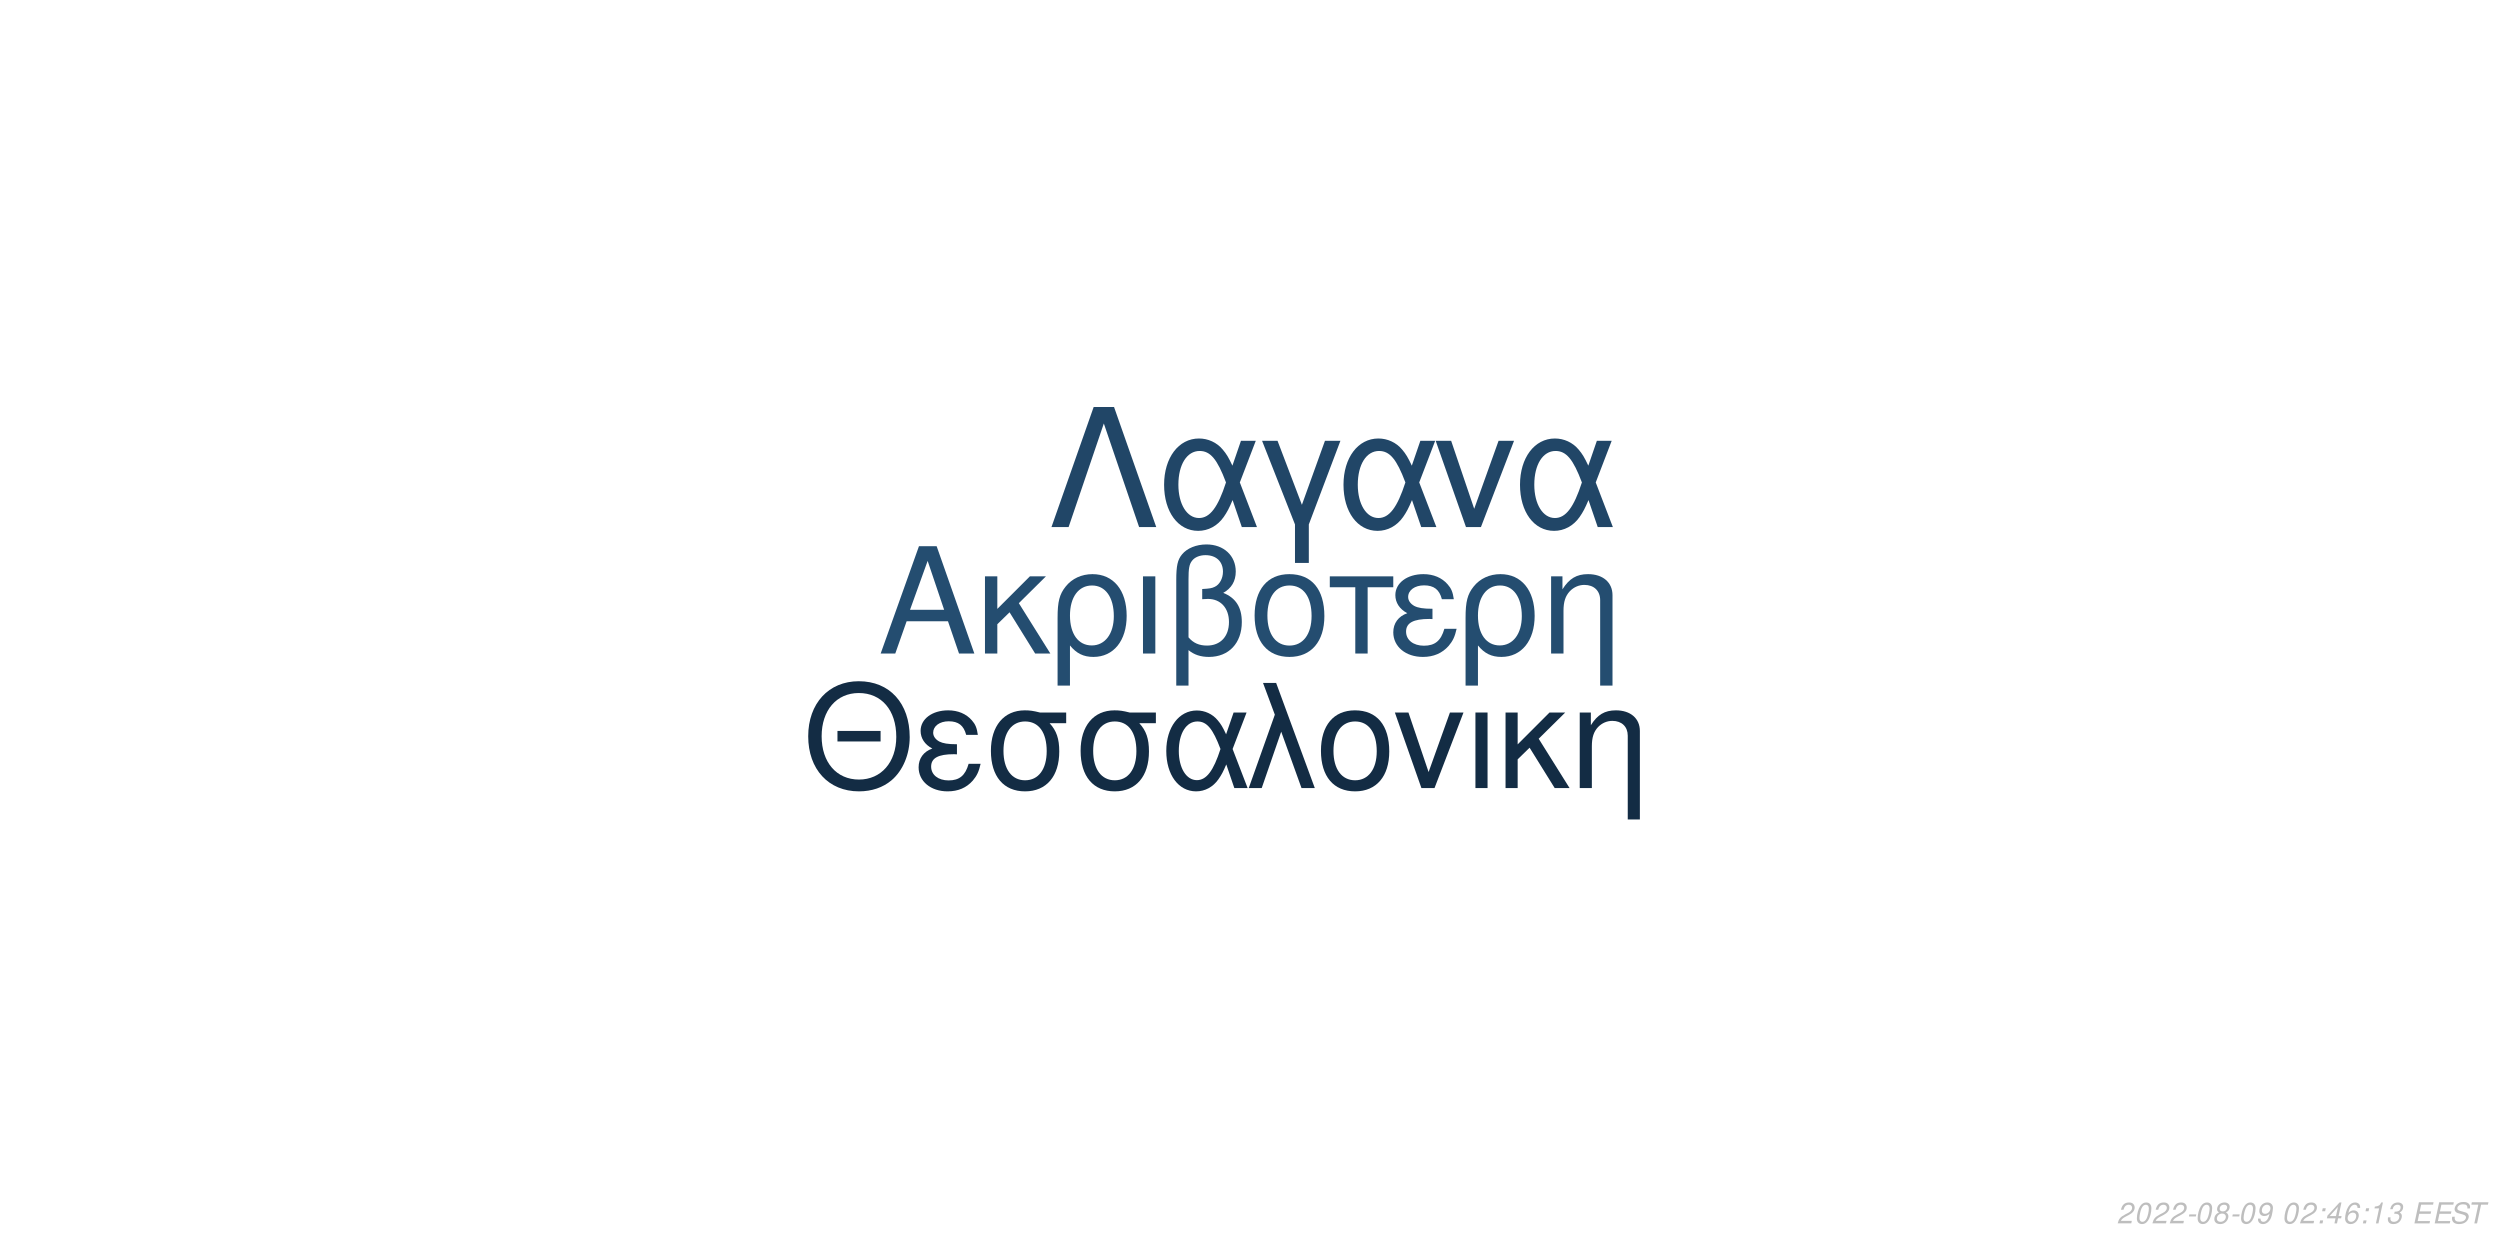
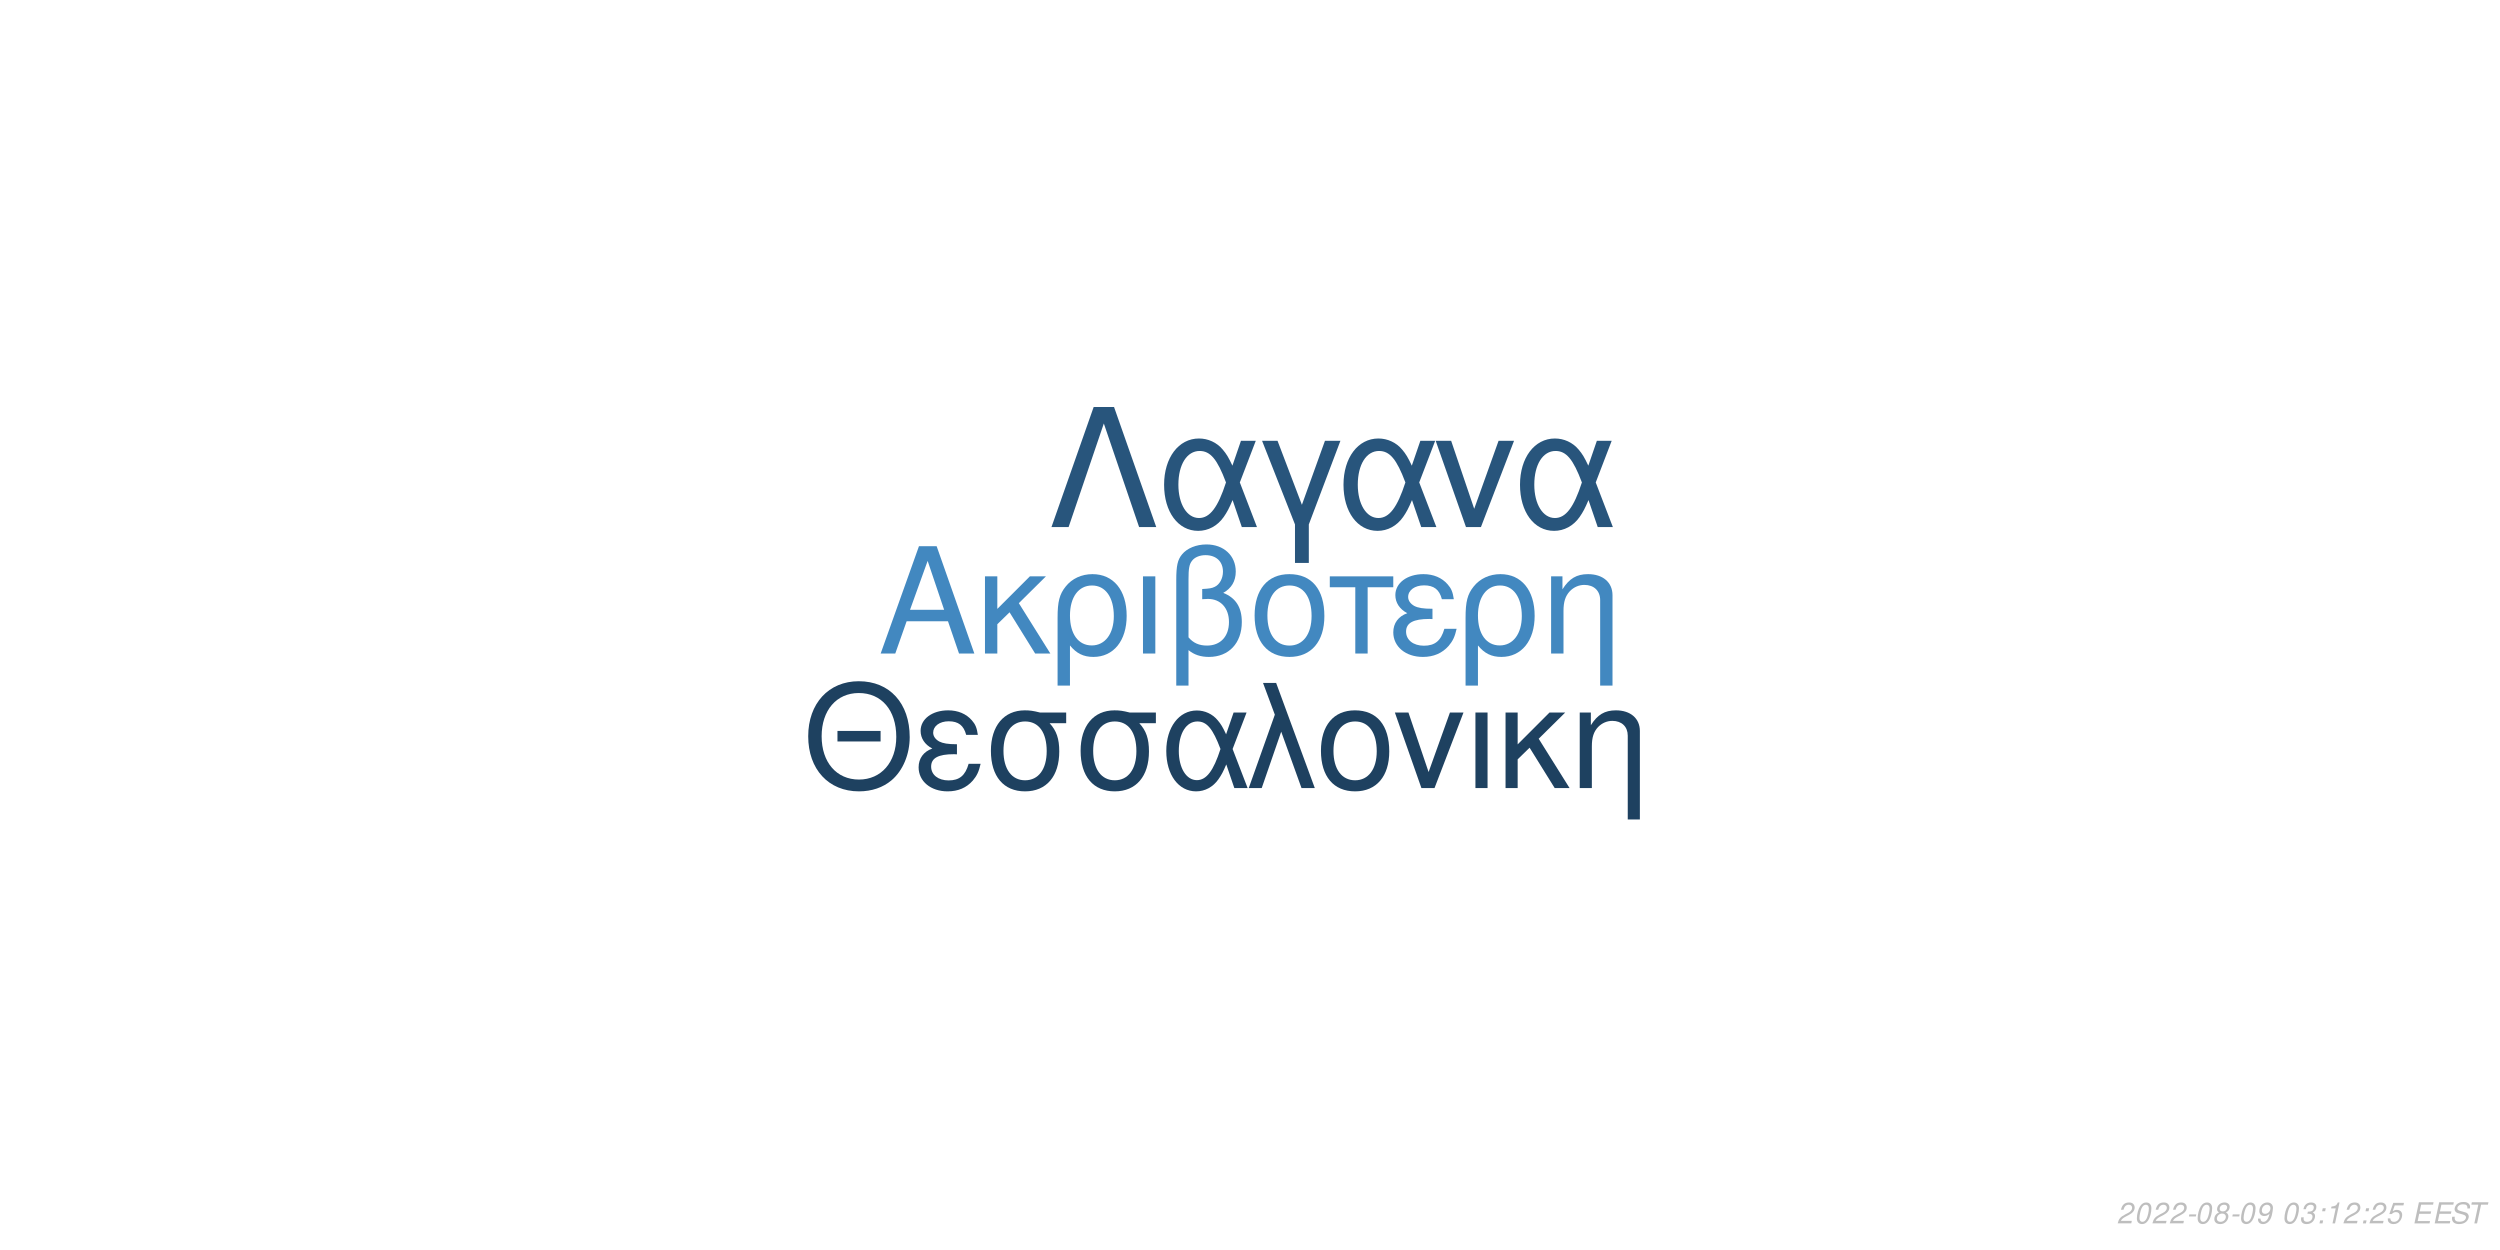
<svg xmlns="http://www.w3.org/2000/svg" xmlns:xlink="http://www.w3.org/1999/xlink" width="864pt" height="432pt" viewBox="0 0 864 432" version="1.1">
  <defs>
    <g>
      <symbol overflow="visible" id="glyph0-0">
        <path style="stroke:none;" d="" />
      </symbol>
      <symbol overflow="visible" id="glyph0-1">
        <path style="stroke:none;" d="M 24.125 -11.141 L 27.938 0 L 33.234 0 L 20.203 -37.094 L 14.094 -37.094 L 0.859 0 L 5.906 0 L 9.828 -11.141 Z M 22.797 -15.109 L 11 -15.109 L 17.094 -32.016 Z M 22.797 -15.109 " />
      </symbol>
      <symbol overflow="visible" id="glyph0-2">
        <path style="stroke:none;" d="M 7.172 -15.422 L 7.172 -26.672 L 2.906 -26.672 L 2.906 0 L 7.172 0 L 7.172 -10.125 L 11.406 -14.25 L 20.25 0 L 25.5 0 L 14.609 -17.406 L 23.969 -26.672 L 18.422 -26.672 Z M 7.172 -15.422 " />
      </symbol>
      <symbol overflow="visible" id="glyph0-3">
        <path style="stroke:none;" d="M 3 11.094 L 7.281 11.094 L 7.281 -2.797 C 9.516 -0.047 11.953 1.172 15.375 1.172 C 22.344 1.172 26.875 -4.422 26.875 -13.031 C 26.875 -21.891 22.297 -27.438 15.062 -27.438 C 11.297 -27.438 7.984 -25.906 5.797 -23.156 C 3.672 -20.516 3 -17.969 3 -12.359 Z M 14.906 -23.516 C 19.547 -23.516 22.438 -19.438 22.438 -12.922 C 22.438 -6.812 19.391 -2.797 14.812 -2.797 C 10.172 -2.797 7.281 -6.766 7.281 -13.125 C 7.281 -19.484 10.234 -23.516 14.906 -23.516 Z M 14.906 -23.516 " />
      </symbol>
      <symbol overflow="visible" id="glyph0-4">
        <path style="stroke:none;" d="M 3.516 0 L 7.781 0 L 7.781 -26.672 L 3.516 -26.672 Z M 3.516 0 " />
      </symbol>
      <symbol overflow="visible" id="glyph0-5">
        <path style="stroke:none;" d="M 4.016 11.094 L 8.25 11.094 L 8.25 -1.172 C 10.172 0.406 12.422 1.172 15.312 1.172 C 22.188 1.172 26.672 -3.609 26.672 -10.891 C 26.672 -15.984 24.578 -19.234 20.25 -20.969 C 23.109 -22.547 24.578 -25.031 24.578 -28.344 C 24.578 -33.844 20.406 -37.703 14.453 -37.703 C 10.938 -37.703 7.734 -36.391 6 -34.25 C 4.484 -32.422 4.016 -30.328 4.016 -25.391 Z M 8.25 -25.656 C 8.25 -29.359 8.5 -30.844 9.469 -32.062 C 10.375 -33.281 12.156 -34 14.094 -34 C 17.812 -34 20.156 -31.812 20.156 -28.297 C 20.156 -25.953 18.984 -23.812 17.297 -23.047 C 16.281 -22.547 15.469 -22.438 12.984 -22.297 L 12.984 -18.781 C 13.734 -18.828 14.344 -18.875 14.969 -18.875 C 19.344 -18.875 22.234 -15.719 22.234 -10.891 C 22.234 -5.906 19.281 -2.75 14.656 -2.75 C 11.953 -2.75 9.922 -3.609 8.25 -5.594 Z M 8.25 -25.656 " />
      </symbol>
      <symbol overflow="visible" id="glyph0-6">
        <path style="stroke:none;" d="M 14.094 -27.438 C 6.562 -27.438 2.094 -22.094 2.094 -13.125 C 2.094 -4.125 6.562 1.172 14.141 1.172 C 21.672 1.172 26.203 -4.172 26.203 -12.922 C 26.203 -22.188 21.828 -27.438 14.094 -27.438 Z M 14.141 -23.516 C 18.938 -23.516 21.781 -19.594 21.781 -12.984 C 21.781 -6.672 18.828 -2.75 14.141 -2.75 C 9.422 -2.75 6.516 -6.672 6.516 -13.125 C 6.516 -19.594 9.422 -23.516 14.141 -23.516 Z M 14.141 -23.516 " />
      </symbol>
      <symbol overflow="visible" id="glyph0-7">
        <path style="stroke:none;" d="M 7.891 0 L 12.156 0 L 12.156 -22.906 L 21.016 -22.906 L 21.016 -26.672 L -0.922 -26.672 L -0.922 -22.906 L 7.891 -22.906 Z M 7.891 0 " />
      </symbol>
      <symbol overflow="visible" id="glyph0-8">
        <path style="stroke:none;" d="M 14.562 -15.469 C 11.344 -15.469 9.562 -15.781 8.297 -16.438 C 6.922 -17.203 6.156 -18.328 6.156 -19.547 C 6.156 -21.891 8.453 -23.562 11.656 -23.562 C 15.062 -23.562 16.953 -22.094 17.812 -18.781 L 21.938 -18.781 C 21.578 -21.266 21.062 -22.5 19.797 -23.922 C 17.812 -26.203 14.906 -27.438 11.453 -27.438 C 5.797 -27.438 1.734 -24.375 1.734 -20.203 C 1.734 -17.609 3.156 -15.375 5.859 -13.938 C 2.797 -12.875 1.016 -10.484 1.016 -7.328 C 1.016 -2.391 5.297 1.172 11.25 1.172 C 14.969 1.172 17.906 -0.109 20.156 -2.641 C 21.578 -4.328 22.297 -5.797 22.906 -8.547 L 18.672 -8.547 C 17.5 -4.422 15.422 -2.703 11.609 -2.703 C 7.938 -2.703 5.438 -4.688 5.438 -7.578 C 5.438 -10.578 7.938 -11.953 13.484 -11.953 C 13.641 -11.953 14.094 -11.953 14.562 -11.906 Z M 14.562 -15.469 " />
      </symbol>
      <symbol overflow="visible" id="glyph0-9">
        <path style="stroke:none;" d="M 3.562 -26.672 L 3.562 0 L 7.844 0 L 7.844 -14.703 C 7.844 -17.906 8.5 -19.891 10.031 -21.531 C 11.406 -22.953 13.188 -23.719 15.062 -23.719 C 18.375 -23.719 20.516 -21.672 20.516 -18.469 L 20.516 11.094 L 24.781 11.094 L 24.781 -20.156 C 24.781 -24.578 21.469 -27.438 16.328 -27.438 C 12.359 -27.438 9.828 -25.906 7.484 -22.188 L 7.484 -26.672 Z M 3.562 -26.672 " />
      </symbol>
      <symbol overflow="visible" id="glyph1-0">
        <path style="stroke:none;" d="" />
      </symbol>
      <symbol overflow="visible" id="glyph1-1">
        <path style="stroke:none;" d="M 26.859 -19.734 L 11.953 -19.734 L 11.953 -16.094 L 26.859 -16.094 Z M 19.328 -36.922 C 8.922 -36.922 1.844 -29.25 1.844 -17.891 C 1.844 -6.484 8.875 1.141 19.391 1.141 C 23.812 1.141 27.703 -0.203 30.641 -2.688 C 34.578 -6.031 36.922 -11.656 36.922 -17.594 C 36.922 -29.297 30 -36.922 19.328 -36.922 Z M 19.328 -32.844 C 27.203 -32.844 32.281 -26.906 32.281 -17.688 C 32.281 -8.922 27.062 -2.938 19.391 -2.938 C 11.609 -2.938 6.484 -8.922 6.484 -17.891 C 6.484 -26.859 11.609 -32.844 19.328 -32.844 Z M 19.328 -32.844 " />
      </symbol>
      <symbol overflow="visible" id="glyph1-2">
        <path style="stroke:none;" d="M 14.25 -15.141 C 11.109 -15.141 9.375 -15.453 8.125 -16.094 C 6.781 -16.844 6.031 -17.938 6.031 -19.141 C 6.031 -21.422 8.266 -23.078 11.406 -23.078 C 14.75 -23.078 16.594 -21.625 17.438 -18.391 L 21.469 -18.391 C 21.125 -20.828 20.625 -22.031 19.391 -23.422 C 17.438 -25.656 14.594 -26.859 11.219 -26.859 C 5.688 -26.859 1.688 -23.875 1.688 -19.781 C 1.688 -17.234 3.094 -15.047 5.734 -13.656 C 2.734 -12.609 1 -10.266 1 -7.172 C 1 -2.344 5.188 1.141 11.016 1.141 C 14.656 1.141 17.547 -0.094 19.734 -2.594 C 21.125 -4.234 21.828 -5.688 22.422 -8.375 L 18.281 -8.375 C 17.141 -4.328 15.094 -2.641 11.359 -2.641 C 7.766 -2.641 5.328 -4.578 5.328 -7.422 C 5.328 -10.359 7.766 -11.703 13.203 -11.703 C 13.359 -11.703 13.797 -11.703 14.25 -11.656 Z M 14.25 -15.141 " />
      </symbol>
      <symbol overflow="visible" id="glyph1-3">
        <path style="stroke:none;" d="M 29 -26.109 L 19.938 -26.109 C 17.594 -26.703 16.438 -26.859 14.703 -26.859 C 7.469 -26.859 2.984 -21.469 2.984 -12.859 C 2.984 -4.031 7.375 1.141 14.797 1.141 C 22.172 1.141 26.609 -4.078 26.609 -12.656 C 26.609 -17.047 25.656 -19.828 23.266 -22.422 L 29 -22.422 Z M 14.797 -23.016 C 19.531 -23.016 22.266 -19.234 22.266 -12.75 C 22.266 -6.531 19.438 -2.688 14.797 -2.688 C 10.172 -2.688 7.328 -6.531 7.328 -12.859 C 7.328 -19.188 10.172 -23.016 14.797 -23.016 Z M 14.797 -23.016 " />
      </symbol>
      <symbol overflow="visible" id="glyph1-4">
        <path style="stroke:none;" d="M 29.344 -26.109 L 24.859 -26.109 L 22.266 -18.578 C 21.125 -21.031 20.484 -22.125 19.328 -23.469 C 17.547 -25.609 14.906 -26.812 12.156 -26.812 C 5.984 -26.812 1.594 -20.984 1.594 -12.812 C 1.594 -4.578 5.828 1.141 11.906 1.141 C 14.953 1.141 17.734 -0.344 19.625 -3.047 C 20.672 -4.531 21.281 -5.688 22.328 -8.172 L 25.109 0 L 29.703 0 L 24.516 -13.5 Z M 20.328 -13.5 C 17.891 -5.922 15.453 -2.734 12.156 -2.734 C 8.516 -2.734 5.922 -6.922 5.922 -12.812 C 5.922 -18.938 8.516 -23.016 12.359 -23.016 C 15.594 -23.016 17.688 -20.531 20.328 -13.5 Z M 20.328 -13.5 " />
      </symbol>
      <symbol overflow="visible" id="glyph1-5">
        <path style="stroke:none;" d="M 1.094 0 L 5.578 0 L 12.312 -19.484 L 19.328 0 L 23.922 0 L 10.562 -36.328 L 6.031 -36.328 L 10.109 -25.359 Z M 1.094 0 " />
      </symbol>
      <symbol overflow="visible" id="glyph1-6">
        <path style="stroke:none;" d="M 13.797 -26.859 C 6.422 -26.859 2.047 -21.625 2.047 -12.859 C 2.047 -4.031 6.422 1.141 13.859 1.141 C 21.234 1.141 25.656 -4.078 25.656 -12.656 C 25.656 -21.719 21.375 -26.859 13.797 -26.859 Z M 13.859 -23.016 C 18.531 -23.016 21.328 -19.188 21.328 -12.703 C 21.328 -6.531 18.438 -2.688 13.859 -2.688 C 9.219 -2.688 6.375 -6.531 6.375 -12.859 C 6.375 -19.188 9.219 -23.016 13.859 -23.016 Z M 13.859 -23.016 " />
      </symbol>
      <symbol overflow="visible" id="glyph1-7">
        <path style="stroke:none;" d="M 14.297 0 L 24.312 -26.109 L 19.625 -26.109 L 12.25 -5.531 L 5.281 -26.109 L 0.594 -26.109 L 9.766 0 Z M 14.297 0 " />
      </symbol>
      <symbol overflow="visible" id="glyph1-8">
        <path style="stroke:none;" d="M 3.438 0 L 7.625 0 L 7.625 -26.109 L 3.438 -26.109 Z M 3.438 0 " />
      </symbol>
      <symbol overflow="visible" id="glyph1-9">
        <path style="stroke:none;" d="M 7.031 -15.094 L 7.031 -26.109 L 2.844 -26.109 L 2.844 0 L 7.031 0 L 7.031 -9.922 L 11.156 -13.953 L 19.828 0 L 24.969 0 L 14.297 -17.047 L 23.469 -26.109 L 18.031 -26.109 Z M 7.031 -15.094 " />
      </symbol>
      <symbol overflow="visible" id="glyph1-10">
        <path style="stroke:none;" d="M 3.484 -26.109 L 3.484 0 L 7.672 0 L 7.672 -14.406 C 7.672 -17.547 8.328 -19.484 9.812 -21.078 C 11.156 -22.469 12.906 -23.219 14.75 -23.219 C 17.984 -23.219 20.078 -21.234 20.078 -18.094 L 20.078 10.859 L 24.266 10.859 L 24.266 -19.734 C 24.266 -24.062 21.031 -26.859 16 -26.859 C 12.109 -26.859 9.609 -25.359 7.328 -21.719 L 7.328 -26.109 Z M 3.484 -26.109 " />
      </symbol>
      <symbol overflow="visible" id="glyph2-0">
        <path style="stroke:none;" d="" />
      </symbol>
      <symbol overflow="visible" id="glyph2-1">
        <path style="stroke:none;" d="M 22.531 -41.484 L 15.484 -41.484 L 0.906 0 L 6.828 0 L 19 -35.797 L 31.188 0 L 37.109 0 Z M 22.531 -41.484 " />
      </symbol>
      <symbol overflow="visible" id="glyph2-2">
        <path style="stroke:none;" d="M 33.516 -29.812 L 28.391 -29.812 L 25.438 -21.219 C 24.125 -24.016 23.391 -25.266 22.078 -26.797 C 20.031 -29.25 17.016 -30.609 13.891 -30.609 C 6.828 -30.609 1.828 -23.953 1.828 -14.625 C 1.828 -5.234 6.656 1.312 13.594 1.312 C 17.078 1.312 20.266 -0.391 22.422 -3.469 C 23.609 -5.172 24.297 -6.484 25.5 -9.328 L 28.688 0 L 33.922 0 L 28 -15.422 Z M 23.219 -15.422 C 20.422 -6.766 17.641 -3.125 13.891 -3.125 C 9.734 -3.125 6.766 -7.906 6.766 -14.625 C 6.766 -21.625 9.734 -26.297 14.109 -26.297 C 17.812 -26.297 20.203 -23.453 23.219 -15.422 Z M 23.219 -15.422 " />
      </symbol>
      <symbol overflow="visible" id="glyph2-3">
        <path style="stroke:none;" d="M 12.062 12.406 L 16.844 12.406 L 16.844 -0.906 L 27.766 -29.812 L 22.422 -29.812 L 14.453 -7.688 L 6.031 -29.812 L 0.688 -29.812 L 12.062 -0.906 Z M 12.062 12.406 " />
      </symbol>
      <symbol overflow="visible" id="glyph2-4">
        <path style="stroke:none;" d="M 16.328 0 L 27.766 -29.812 L 22.422 -29.812 L 14 -6.312 L 6.031 -29.812 L 0.688 -29.812 L 11.156 0 Z M 16.328 0 " />
      </symbol>
      <symbol overflow="visible" id="glyph3-0">
        <path style="stroke:none;" d="" />
      </symbol>
      <symbol overflow="visible" id="glyph3-1">
        <path style="stroke:none;" d="M 5.234 -0.875 L 1.469 -0.875 C 1.641 -1.375 2.203 -1.891 3.109 -2.344 L 4.234 -2.938 C 5.562 -3.625 6.219 -4.469 6.219 -5.484 C 6.219 -5.938 6.062 -6.359 5.797 -6.656 C 5.469 -7.047 4.984 -7.234 4.312 -7.234 C 2.766 -7.234 1.891 -6.453 1.484 -4.734 L 2.375 -4.734 C 2.484 -5.188 2.609 -5.484 2.797 -5.75 C 3.094 -6.203 3.609 -6.453 4.188 -6.453 C 4.891 -6.453 5.344 -6.031 5.344 -5.375 C 5.344 -4.703 4.859 -4.094 4.016 -3.656 L 2.984 -3.125 C 1.234 -2.188 0.797 -1.656 0.344 -0.016 L 5.047 -0.016 Z M 5.234 -0.875 " />
      </symbol>
      <symbol overflow="visible" id="glyph3-2">
        <path style="stroke:none;" d="M 4.203 -7.234 C 3.375 -7.234 2.688 -6.812 2.125 -5.984 C 1.484 -5.047 0.984 -3.188 0.984 -1.734 C 0.984 -1.109 1.172 -0.562 1.484 -0.266 C 1.797 0.047 2.281 0.234 2.766 0.234 C 3.625 0.234 4.281 -0.156 4.859 -1.016 C 5.516 -1.953 6 -3.797 6 -5.266 C 6 -6.5 5.328 -7.234 4.203 -7.234 Z M 4.094 -6.453 C 4.734 -6.453 5.125 -5.984 5.125 -5.156 C 5.125 -4.203 4.781 -2.625 4.406 -1.812 C 3.984 -0.938 3.516 -0.547 2.875 -0.547 C 2.25 -0.547 1.875 -1.031 1.875 -1.828 C 1.875 -2.797 2.203 -4.344 2.594 -5.203 C 2.984 -6.047 3.453 -6.453 4.094 -6.453 Z M 4.094 -6.453 " />
      </symbol>
      <symbol overflow="visible" id="glyph3-3">
        <path style="stroke:none;" d="M 3.516 -3.125 L 1.125 -3.125 L 0.969 -2.406 L 3.359 -2.406 Z M 3.516 -3.125 " />
      </symbol>
      <symbol overflow="visible" id="glyph3-4">
        <path style="stroke:none;" d="M 4.766 -3.797 C 5.078 -3.969 5.234 -4.078 5.438 -4.234 C 5.812 -4.594 6.062 -5.172 6.062 -5.734 C 6.062 -6.625 5.344 -7.234 4.266 -7.234 C 2.812 -7.234 1.703 -6.219 1.703 -4.875 C 1.703 -4.406 1.875 -4.125 2.359 -3.812 C 1.297 -3.312 0.75 -2.516 0.75 -1.469 C 0.75 -0.438 1.547 0.234 2.812 0.234 C 3.656 0.234 4.359 -0.094 4.938 -0.734 C 5.359 -1.234 5.609 -1.859 5.609 -2.438 C 5.609 -3.047 5.312 -3.516 4.766 -3.797 Z M 4.109 -6.453 C 4.797 -6.453 5.188 -6.125 5.188 -5.578 C 5.188 -5.266 5.062 -4.922 4.859 -4.672 C 4.562 -4.312 4.188 -4.156 3.656 -4.156 C 2.984 -4.156 2.594 -4.453 2.594 -4.984 C 2.594 -5.859 3.203 -6.453 4.109 -6.453 Z M 3.453 -3.406 C 4.234 -3.406 4.734 -2.984 4.734 -2.312 C 4.734 -1.312 3.922 -0.547 2.875 -0.547 C 2.125 -0.547 1.625 -0.969 1.625 -1.625 C 1.625 -2.609 2.438 -3.406 3.453 -3.406 Z M 3.453 -3.406 " />
      </symbol>
      <symbol overflow="visible" id="glyph3-5">
        <path style="stroke:none;" d="M 0.844 -1.656 C 0.844 -1.547 0.844 -1.438 0.844 -1.375 C 0.844 -0.406 1.531 0.234 2.578 0.234 C 3.203 0.234 3.766 0.016 4.297 -0.438 C 4.938 -1 5.312 -1.656 5.594 -2.719 C 5.844 -3.672 6.016 -4.766 6.016 -5.375 C 6.016 -5.844 5.844 -6.328 5.547 -6.656 C 5.203 -7.031 4.703 -7.234 4.062 -7.234 C 2.516 -7.234 1.297 -5.938 1.297 -4.266 C 1.297 -3.203 1.984 -2.547 3.047 -2.547 C 3.484 -2.547 3.953 -2.672 4.281 -2.891 C 4.406 -2.984 4.547 -3.078 4.828 -3.344 C 4.438 -1.484 3.703 -0.547 2.703 -0.547 C 2.109 -0.547 1.719 -0.938 1.719 -1.547 L 1.719 -1.656 Z M 3.953 -6.453 C 4.625 -6.453 5.141 -5.953 5.141 -5.281 C 5.141 -4.188 4.312 -3.312 3.297 -3.312 C 2.594 -3.312 2.172 -3.734 2.172 -4.453 C 2.172 -5.562 2.984 -6.453 3.953 -6.453 Z M 3.953 -6.453 " />
      </symbol>
      <symbol overflow="visible" id="glyph3-6">
        <path style="stroke:none;" d="" />
      </symbol>
      <symbol overflow="visible" id="glyph3-7">
+         <path style="stroke:none;" d="M 2.922 -3.312 C 3.125 -3.344 3.234 -3.344 3.375 -3.344 C 4.203 -3.344 4.688 -3 4.688 -2.406 C 4.688 -1.312 3.906 -0.547 2.781 -0.547 C 2.047 -0.547 1.594 -0.938 1.594 -1.562 C 1.594 -1.719 1.609 -1.844 1.656 -2.094 L 0.766 -2.094 C 0.734 -1.797 0.719 -1.641 0.719 -1.469 C 0.719 -0.375 1.406 0.234 2.641 0.234 C 3.547 0.234 4.297 -0.078 4.812 -0.656 C 5.266 -1.156 5.562 -1.875 5.562 -2.547 C 5.562 -3.125 5.344 -3.453 4.797 -3.734 C 5.641 -4.234 6.016 -4.844 6.016 -5.734 C 6.016 -6.656 5.312 -7.234 4.203 -7.234 C 3.375 -7.234 2.672 -6.938 2.188 -6.375 C 1.891 -6.031 1.703 -5.641 1.516 -4.906 L 2.391 -4.906 C 2.5 -5.359 2.594 -5.594 2.734 -5.812 C 3.047 -6.234 3.516 -6.453 4.078 -6.453 C 4.734 -6.453 5.141 -6.125 5.141 -5.578 C 5.141 -5.188 5.016 -4.797 4.797 -4.547 C 4.516 -4.234 4 -4.062 3.266 -4.062 L 3.078 -4.062 Z M 2.922 -3.312 " />
+       </symbol>
+       <symbol overflow="visible" id="glyph3-8">
        <path style="stroke:none;" d="M 2.359 -1.031 L 1.312 -1.031 L 1.094 0 L 2.141 0 Z M 3.266 -5.234 L 2.219 -5.234 L 2 -4.203 L 3.047 -4.203 Z M 3.266 -5.234 " />
      </symbol>
-       <symbol overflow="visible" id="glyph3-8">
-         <path style="stroke:none;" d="M 3.625 -1.75 L 3.266 0 L 4.141 0 L 4.516 -1.75 L 5.562 -1.75 L 5.734 -2.531 L 4.688 -2.531 L 5.688 -7.234 L 5.016 -7.234 L 0.844 -2.672 L 0.641 -1.75 Z M 3.797 -2.531 L 1.594 -2.531 L 4.469 -5.703 Z M 3.797 -2.531 " />
-       </symbol>
      <symbol overflow="visible" id="glyph3-9">
-         <path style="stroke:none;" d="M 6.125 -5.344 L 6.141 -5.625 C 6.141 -6.609 5.453 -7.234 4.391 -7.234 C 3.438 -7.234 2.641 -6.719 2.016 -5.703 C 1.422 -4.781 0.938 -2.953 0.938 -1.688 C 0.938 -0.516 1.688 0.234 2.859 0.234 C 3.703 0.234 4.438 -0.156 5 -0.875 C 5.406 -1.422 5.672 -2.156 5.672 -2.766 C 5.672 -3.812 4.969 -4.5 3.906 -4.5 C 3.234 -4.5 2.672 -4.234 2.094 -3.625 C 2.406 -5.375 3.234 -6.453 4.25 -6.453 C 4.703 -6.453 5.062 -6.234 5.172 -5.844 C 5.203 -5.719 5.234 -5.578 5.25 -5.344 Z M 3.656 -3.734 C 4.344 -3.734 4.797 -3.281 4.797 -2.625 C 4.797 -1.469 3.984 -0.547 2.984 -0.547 C 2.297 -0.547 1.812 -1.047 1.812 -1.766 C 1.812 -2.859 2.625 -3.734 3.656 -3.734 Z M 3.656 -3.734 " />
+         <path style="stroke:none;" d="M 3.703 -5.188 L 2.594 0 L 3.469 0 L 5.016 -7.234 L 4.438 -7.234 C 3.906 -6.156 3.688 -6.016 2.234 -5.812 L 2.109 -5.188 Z M 3.703 -5.188 " />
      </symbol>
      <symbol overflow="visible" id="glyph3-10">
-         <path style="stroke:none;" d="M 3.703 -5.188 L 2.594 0 L 3.469 0 L 5.016 -7.234 L 4.438 -7.234 C 3.906 -6.156 3.688 -6.016 2.234 -5.812 L 2.109 -5.188 Z M 3.703 -5.188 " />
+         <path style="stroke:none;" d="M 6.297 -7.094 L 2.594 -7.094 L 1.234 -3.234 L 2.047 -3.234 C 2.656 -3.766 2.938 -3.906 3.531 -3.906 C 4.328 -3.906 4.797 -3.453 4.797 -2.688 C 4.797 -1.438 3.969 -0.547 2.828 -0.547 C 2.031 -0.547 1.609 -0.938 1.578 -1.734 L 0.703 -1.734 L 0.703 -1.516 C 0.703 -0.938 0.844 -0.547 1.188 -0.266 C 1.562 0.062 2.078 0.234 2.703 0.234 C 3.656 0.234 4.391 -0.156 4.984 -0.922 C 5.422 -1.5 5.672 -2.234 5.672 -2.953 C 5.672 -4 4.938 -4.672 3.812 -4.672 C 3.328 -4.672 2.906 -4.547 2.406 -4.234 L 3.109 -6.219 L 6.109 -6.219 Z M 6.297 -7.094 " />
      </symbol>
      <symbol overflow="visible" id="glyph3-11">
-         <path style="stroke:none;" d="M 2.922 -3.312 C 3.125 -3.344 3.234 -3.344 3.375 -3.344 C 4.203 -3.344 4.688 -3 4.688 -2.406 C 4.688 -1.312 3.906 -0.547 2.781 -0.547 C 2.047 -0.547 1.594 -0.938 1.594 -1.562 C 1.594 -1.719 1.609 -1.844 1.656 -2.094 L 0.766 -2.094 C 0.734 -1.797 0.719 -1.641 0.719 -1.469 C 0.719 -0.375 1.406 0.234 2.641 0.234 C 3.547 0.234 4.297 -0.078 4.812 -0.656 C 5.266 -1.156 5.562 -1.875 5.562 -2.547 C 5.562 -3.125 5.344 -3.453 4.797 -3.734 C 5.641 -4.234 6.016 -4.844 6.016 -5.734 C 6.016 -6.656 5.312 -7.234 4.203 -7.234 C 3.375 -7.234 2.672 -6.938 2.188 -6.375 C 1.891 -6.031 1.703 -5.641 1.516 -4.906 L 2.391 -4.906 C 2.5 -5.359 2.594 -5.594 2.734 -5.812 C 3.047 -6.234 3.516 -6.453 4.078 -6.453 C 4.734 -6.453 5.141 -6.125 5.141 -5.578 C 5.141 -5.188 5.016 -4.797 4.797 -4.547 C 4.516 -4.234 4 -4.062 3.266 -4.062 L 3.078 -4.062 Z M 2.922 -3.312 " />
+         <path style="stroke:none;" d="M 2.547 -3.312 L 6.5 -3.312 L 6.688 -4.141 L 2.719 -4.141 L 3.219 -6.469 L 7.344 -6.469 L 7.516 -7.297 L 2.453 -7.297 L 0.906 0 L 6.125 0 L 6.297 -0.812 L 2.016 -0.812 Z M 2.547 -3.312 " />
      </symbol>
      <symbol overflow="visible" id="glyph3-12">
-         <path style="stroke:none;" d="M 2.547 -3.312 L 6.5 -3.312 L 6.688 -4.141 L 2.719 -4.141 L 3.219 -6.469 L 7.344 -6.469 L 7.516 -7.297 L 2.453 -7.297 L 0.906 0 L 6.125 0 L 6.297 -0.812 L 2.016 -0.812 Z M 2.547 -3.312 " />
+         <path style="stroke:none;" d="M 7.062 -5.156 C 7.125 -5.438 7.141 -5.562 7.141 -5.703 C 7.141 -6.156 6.938 -6.594 6.594 -6.891 C 6.188 -7.25 5.656 -7.406 4.875 -7.406 C 3.844 -7.406 3.047 -7.125 2.5 -6.562 C 2.094 -6.141 1.781 -5.438 1.781 -4.922 C 1.781 -4.297 2.219 -3.766 2.891 -3.562 L 4.594 -3.094 C 5.406 -2.859 5.734 -2.578 5.734 -2.094 C 5.734 -1.781 5.547 -1.406 5.266 -1.141 C 4.844 -0.766 4.266 -0.578 3.453 -0.578 C 2.328 -0.578 1.812 -0.984 1.812 -1.906 C 1.812 -2.047 1.812 -2.125 1.844 -2.312 L 0.984 -2.312 C 0.906 -2.062 0.891 -1.906 0.891 -1.688 C 0.891 -0.484 1.797 0.234 3.297 0.234 C 4.359 0.234 5.234 -0.062 5.812 -0.609 C 6.344 -1.078 6.688 -1.797 6.688 -2.375 C 6.688 -2.641 6.609 -2.906 6.453 -3.156 C 6.234 -3.5 5.938 -3.703 5.469 -3.828 L 3.75 -4.312 C 2.984 -4.547 2.734 -4.734 2.734 -5.188 C 2.734 -5.547 2.875 -5.844 3.188 -6.109 C 3.547 -6.438 4.031 -6.594 4.703 -6.594 C 5.266 -6.594 5.688 -6.484 5.906 -6.297 C 6.094 -6.125 6.219 -5.797 6.219 -5.516 C 6.219 -5.422 6.203 -5.344 6.188 -5.156 Z M 7.062 -5.156 " />
      </symbol>
      <symbol overflow="visible" id="glyph3-13">
-         <path style="stroke:none;" d="M 7.062 -5.156 C 7.125 -5.438 7.141 -5.562 7.141 -5.703 C 7.141 -6.156 6.938 -6.594 6.594 -6.891 C 6.188 -7.25 5.656 -7.406 4.875 -7.406 C 3.844 -7.406 3.047 -7.125 2.5 -6.562 C 2.094 -6.141 1.781 -5.438 1.781 -4.922 C 1.781 -4.297 2.219 -3.766 2.891 -3.562 L 4.594 -3.094 C 5.406 -2.859 5.734 -2.578 5.734 -2.094 C 5.734 -1.781 5.547 -1.406 5.266 -1.141 C 4.844 -0.766 4.266 -0.578 3.453 -0.578 C 2.328 -0.578 1.812 -0.984 1.812 -1.906 C 1.812 -2.047 1.812 -2.125 1.844 -2.312 L 0.984 -2.312 C 0.906 -2.062 0.891 -1.906 0.891 -1.688 C 0.891 -0.484 1.797 0.234 3.297 0.234 C 4.359 0.234 5.234 -0.062 5.812 -0.609 C 6.344 -1.078 6.688 -1.797 6.688 -2.375 C 6.688 -2.641 6.609 -2.906 6.453 -3.156 C 6.234 -3.5 5.938 -3.703 5.469 -3.828 L 3.75 -4.312 C 2.984 -4.547 2.734 -4.734 2.734 -5.188 C 2.734 -5.547 2.875 -5.844 3.188 -6.109 C 3.547 -6.438 4.031 -6.594 4.703 -6.594 C 5.266 -6.594 5.688 -6.484 5.906 -6.297 C 6.094 -6.125 6.219 -5.797 6.219 -5.516 C 6.219 -5.422 6.203 -5.344 6.188 -5.156 Z M 7.062 -5.156 " />
-       </symbol>
-       <symbol overflow="visible" id="glyph3-14">
        <path style="stroke:none;" d="M 4.938 -6.469 L 7.312 -6.469 L 7.484 -7.297 L 1.75 -7.297 L 1.578 -6.469 L 3.984 -6.469 L 2.609 0 L 3.547 0 Z M 4.938 -6.469 " />
      </symbol>
    </g>
  </defs>
  <g id="surface1">
    <rect x="0" y="0" width="864" height="432" style="fill:rgb(100%,100%,100%);fill-opacity:1;stroke:none;" />
-     <g style="fill:rgb(14.118%,30.196%,43.922%);fill-opacity:1;">
+     <g style="fill:rgb(25.882%,53.333%,75.294%);fill-opacity:1;">
      <use xlink:href="#glyph0-1" x="303.5" y="225.861" />
      <use xlink:href="#glyph0-2" x="337.5" y="225.861" />
      <use xlink:href="#glyph0-3" x="362.5" y="225.861" />
      <use xlink:href="#glyph0-4" x="391.5" y="225.861" />
      <use xlink:href="#glyph0-5" x="402.5" y="225.861" />
      <use xlink:href="#glyph0-6" x="431.5" y="225.861" />
      <use xlink:href="#glyph0-7" x="460.5" y="225.861" />
      <use xlink:href="#glyph0-8" x="480.5" y="225.861" />
      <use xlink:href="#glyph0-3" x="503.5" y="225.861" />
      <use xlink:href="#glyph0-9" x="532.5" y="225.861" />
    </g>
-     <g style="fill:rgb(7.451%,17.255%,26.667%);fill-opacity:1;">
+     <g style="fill:rgb(11.765%,25.49%,37.647%);fill-opacity:1;">
      <use xlink:href="#glyph1-1" x="277.473" y="272.354" />
      <use xlink:href="#glyph1-2" x="316.473" y="272.354" />
      <use xlink:href="#glyph1-3" x="339.473" y="272.354" />
      <use xlink:href="#glyph1-3" x="370.473" y="272.354" />
      <use xlink:href="#glyph1-4" x="401.473" y="272.354" />
      <use xlink:href="#glyph1-5" x="430.473" y="272.354" />
      <use xlink:href="#glyph1-6" x="454.473" y="272.354" />
      <use xlink:href="#glyph1-7" x="481.473" y="272.354" />
      <use xlink:href="#glyph1-8" x="506.473" y="272.354" />
      <use xlink:href="#glyph1-9" x="517.473" y="272.354" />
      <use xlink:href="#glyph1-10" x="542.473" y="272.354" />
    </g>
-     <g style="fill:rgb(12.941%,27.451%,40.392%);fill-opacity:1;">
+     <g style="fill:rgb(15.686%,33.333%,48.627%);fill-opacity:1;">
      <use xlink:href="#glyph2-1" x="362.484" y="182.152" />
      <use xlink:href="#glyph2-2" x="400.484" y="182.152" />
      <use xlink:href="#glyph2-3" x="435.484" y="182.152" />
      <use xlink:href="#glyph2-2" x="462.484" y="182.152" />
      <use xlink:href="#glyph2-4" x="495.484" y="182.152" />
      <use xlink:href="#glyph2-2" x="523.484" y="182.152" />
    </g>
    <g style="fill:rgb(74.51%,74.51%,74.51%);fill-opacity:1;">
      <use xlink:href="#glyph3-1" x="731.52" y="422.81" />
      <use xlink:href="#glyph3-2" x="737.52" y="422.81" />
      <use xlink:href="#glyph3-1" x="743.52" y="422.81" />
      <use xlink:href="#glyph3-1" x="749.52" y="422.81" />
      <use xlink:href="#glyph3-3" x="755.52" y="422.81" />
      <use xlink:href="#glyph3-2" x="758.52" y="422.81" />
      <use xlink:href="#glyph3-4" x="764.52" y="422.81" />
      <use xlink:href="#glyph3-3" x="770.52" y="422.81" />
      <use xlink:href="#glyph3-2" x="773.52" y="422.81" />
      <use xlink:href="#glyph3-5" x="779.52" y="422.81" />
      <use xlink:href="#glyph3-6" x="785.52" y="422.81" />
      <use xlink:href="#glyph3-2" x="788.52" y="422.81" />
-       <use xlink:href="#glyph3-1" x="794.52" y="422.81" />
-       <use xlink:href="#glyph3-7" x="800.52" y="422.81" />
-       <use xlink:href="#glyph3-8" x="803.52" y="422.81" />
-       <use xlink:href="#glyph3-9" x="809.52" y="422.81" />
-       <use xlink:href="#glyph3-7" x="815.52" y="422.81" />
-       <use xlink:href="#glyph3-10" x="818.52" y="422.81" />
-       <use xlink:href="#glyph3-11" x="824.52" y="422.81" />
+       <use xlink:href="#glyph3-7" x="794.52" y="422.81" />
+       <use xlink:href="#glyph3-8" x="800.52" y="422.81" />
+       <use xlink:href="#glyph3-9" x="803.52" y="422.81" />
+       <use xlink:href="#glyph3-1" x="809.52" y="422.81" />
+       <use xlink:href="#glyph3-8" x="815.52" y="422.81" />
+       <use xlink:href="#glyph3-1" x="818.52" y="422.81" />
+       <use xlink:href="#glyph3-10" x="824.52" y="422.81" />
      <use xlink:href="#glyph3-6" x="830.52" y="422.81" />
-       <use xlink:href="#glyph3-12" x="833.52" y="422.81" />
-       <use xlink:href="#glyph3-12" x="840.52" y="422.81" />
-       <use xlink:href="#glyph3-13" x="846.52" y="422.81" />
-       <use xlink:href="#glyph3-14" x="852.52" y="422.81" />
+       <use xlink:href="#glyph3-11" x="833.52" y="422.81" />
+       <use xlink:href="#glyph3-11" x="840.52" y="422.81" />
+       <use xlink:href="#glyph3-12" x="846.52" y="422.81" />
+       <use xlink:href="#glyph3-13" x="852.52" y="422.81" />
    </g>
  </g>
</svg>
